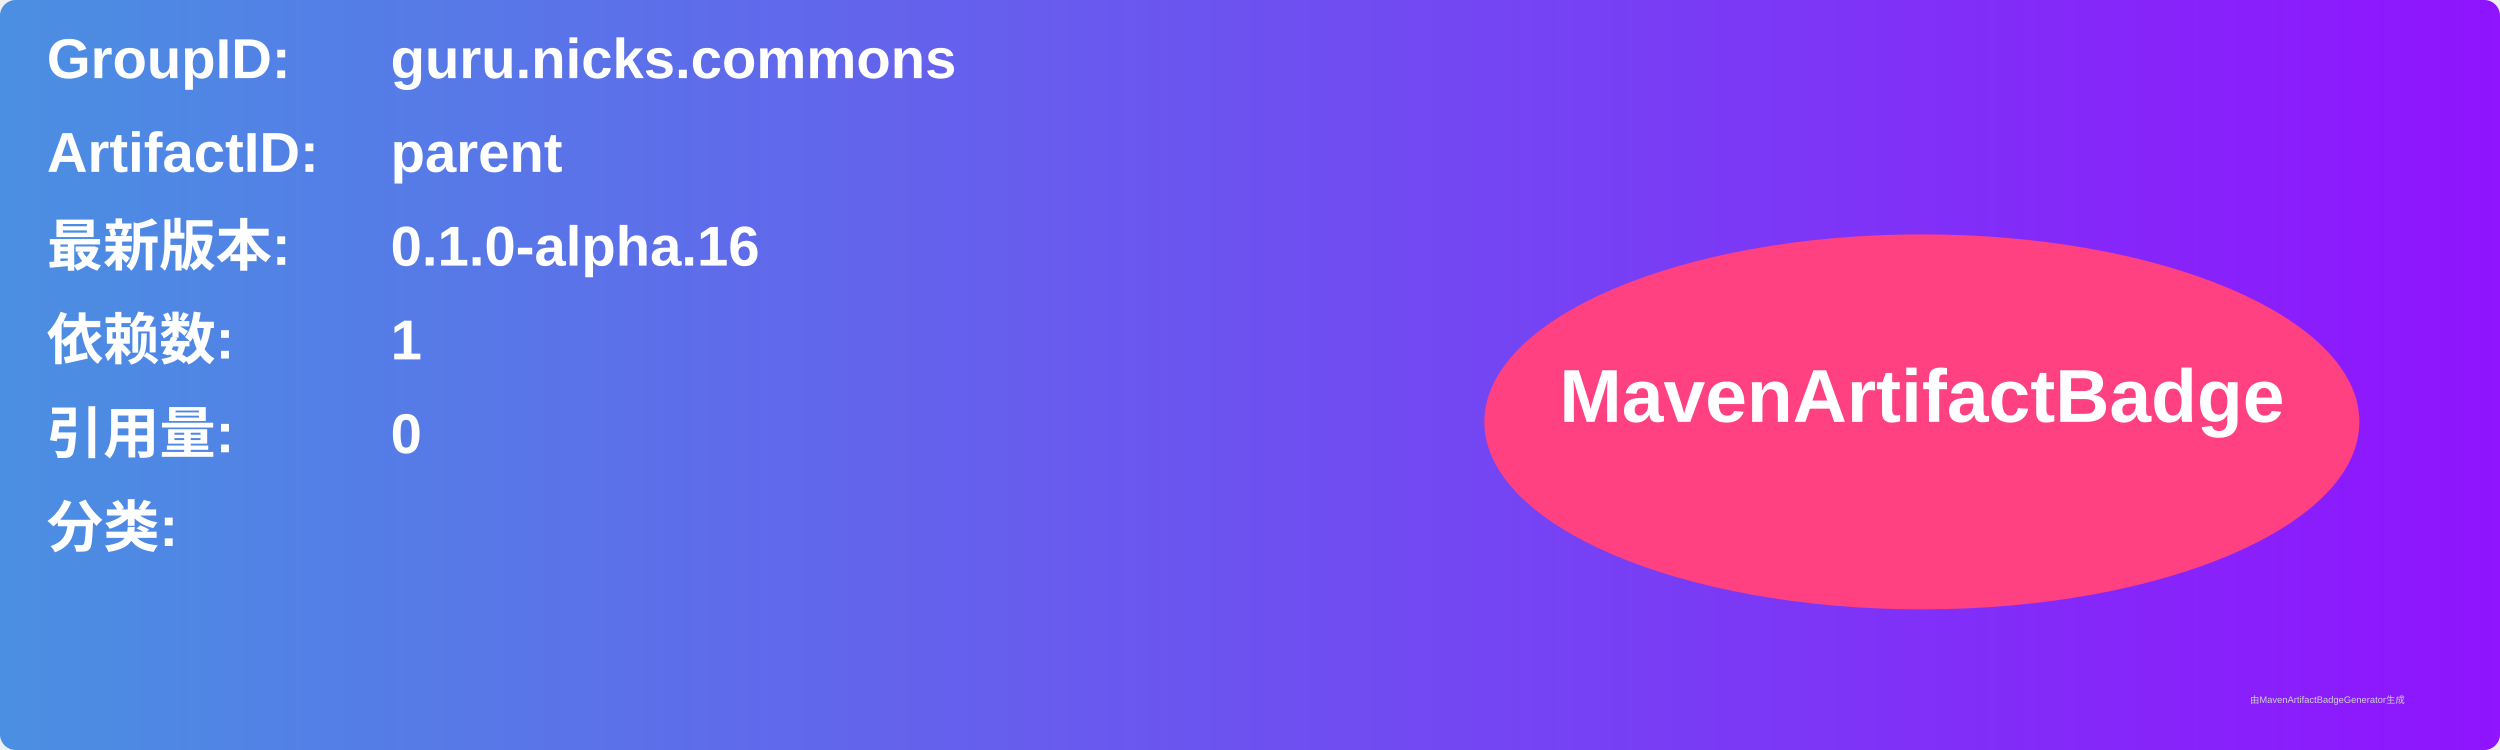
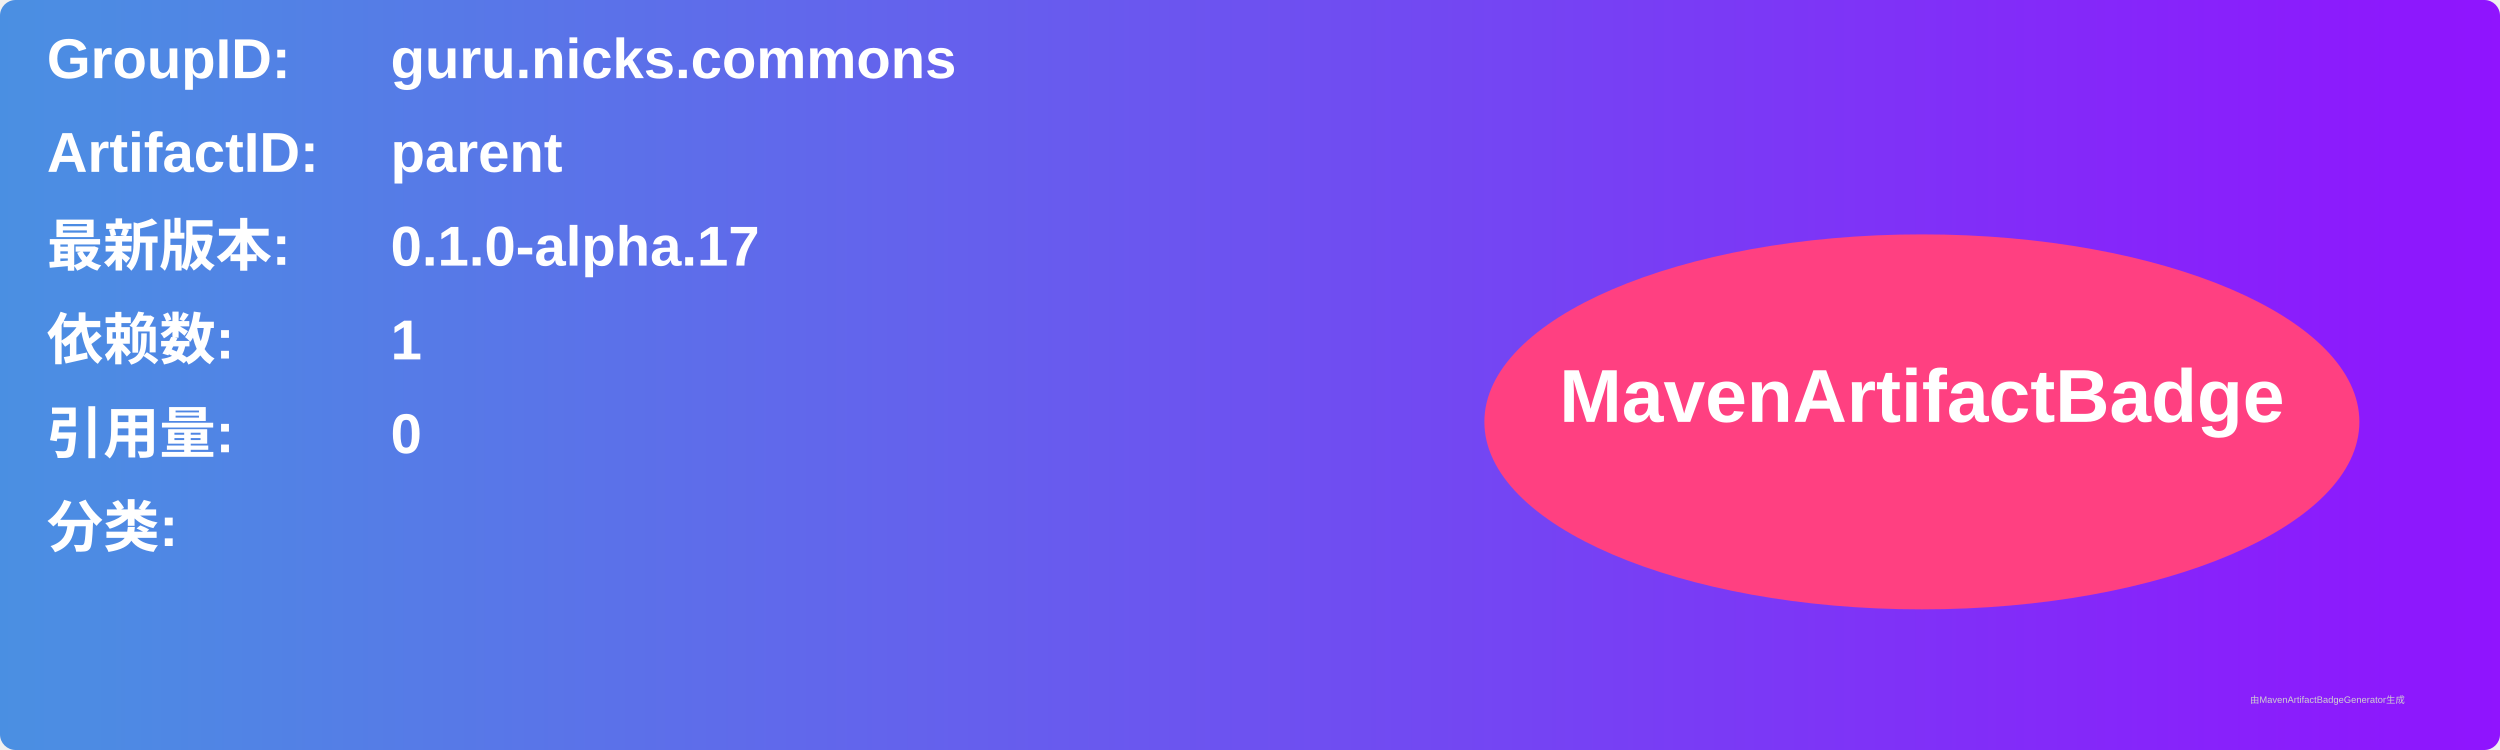
<svg xmlns="http://www.w3.org/2000/svg" width="800" height="240" viewBox="0 0 800 240">
  <linearGradient id="grad" x1="0%" y1="0%" x2="100%" y2="0%">
    <stop offset="0%" stop-color="#4a90e2" />
    <stop offset="100%" stop-color="#9013fe" />
  </linearGradient>
  <rect width="100%" height="100%" rx="5" ry="5" fill="url(#grad)" />
  <g transform="translate(15, 15)">
    <text x="0" y="10" font-family="Arial" font-size="18" fill="white" font-weight="bold" width="260">GroupID:</text>
    <text x="110" y="10" font-family="Arial" font-size="18" fill="white" font-weight="bold" width="460">guru.nicks.commons</text>
    <text x="0" y="40" font-family="Arial" font-size="18" fill="white" font-weight="bold" width="260">ArtifactID:</text>
    <text x="110" y="40" font-family="Arial" font-size="18" fill="white" font-weight="bold" width="460">parent</text>
    <text x="0" y="70" font-family="Arial" font-size="18" fill="white" font-weight="bold">最新版本:</text>
    <text x="110" y="70" font-family="Arial" font-size="18" fill="white" font-weight="bold">
-       <tspan font-weight="bold">0.1.0-alpha.16</tspan>
+       <tspan font-weight="bold">0.1.0-alpha.17</tspan>
    </text>
    <text x="0" y="100" font-family="Arial" font-size="18" fill="white" font-weight="bold">依赖数: </text>
    <text x="110" y="100" font-family="Arial" font-size="18" fill="white">
      <tspan font-weight="bold">1</tspan>
    </text>
    <text x="0" y="130" font-family="Arial" font-size="18" fill="white" font-weight="bold">引用量: </text>
    <text x="110" y="130" font-family="Arial" font-size="18" fill="white">
      <tspan font-weight="bold">0</tspan>
    </text>
    <text x="0" y="160" font-family="Arial" font-size="18" fill="white" font-weight="bold">分类:</text>
    <text x="10" y="190" font-family="Arial" font-size="10" fill="white">
      <tspan font-weight="bold" />
    </text>
    <ellipse cx="600" cy="120" rx="140" ry="60" fill="#ff4081" />
    <text x="600" y="120" text-anchor="middle" font-family="Arial" font-size="24" fill="white" font-weight="bold">MavenArtifactBadge</text>
  </g>
  <text x="720" y="225" font-family="Arial" font-size="3" fill="#d0d0d0">由MavenArtifactBadgeGenerator生成</text>
</svg>
